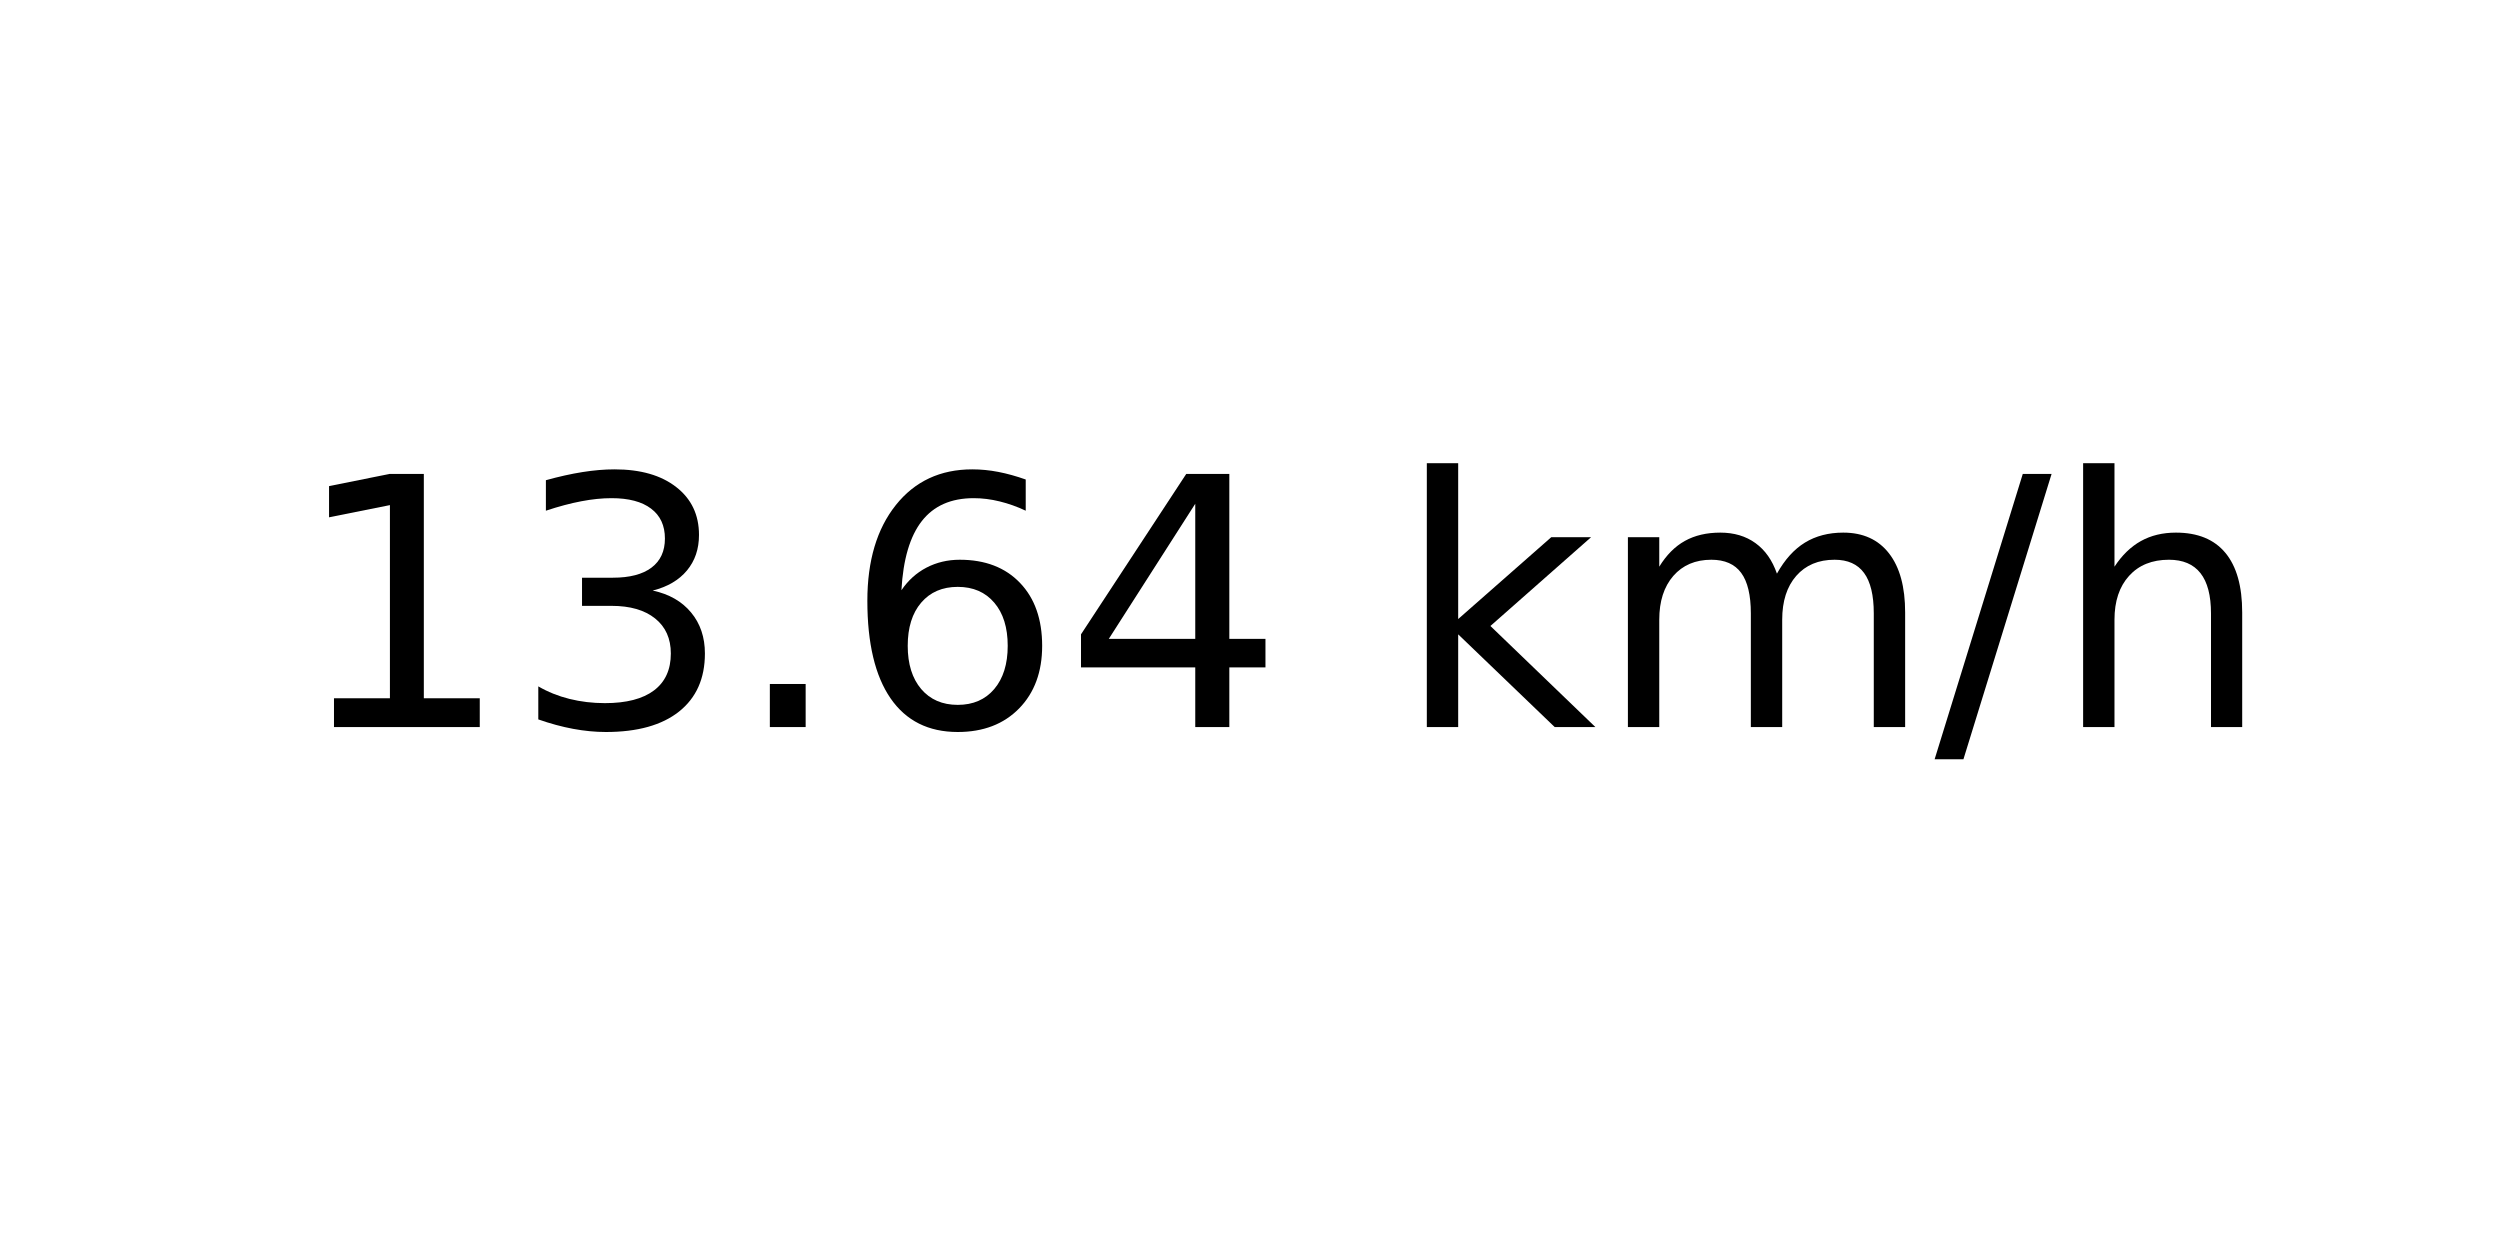
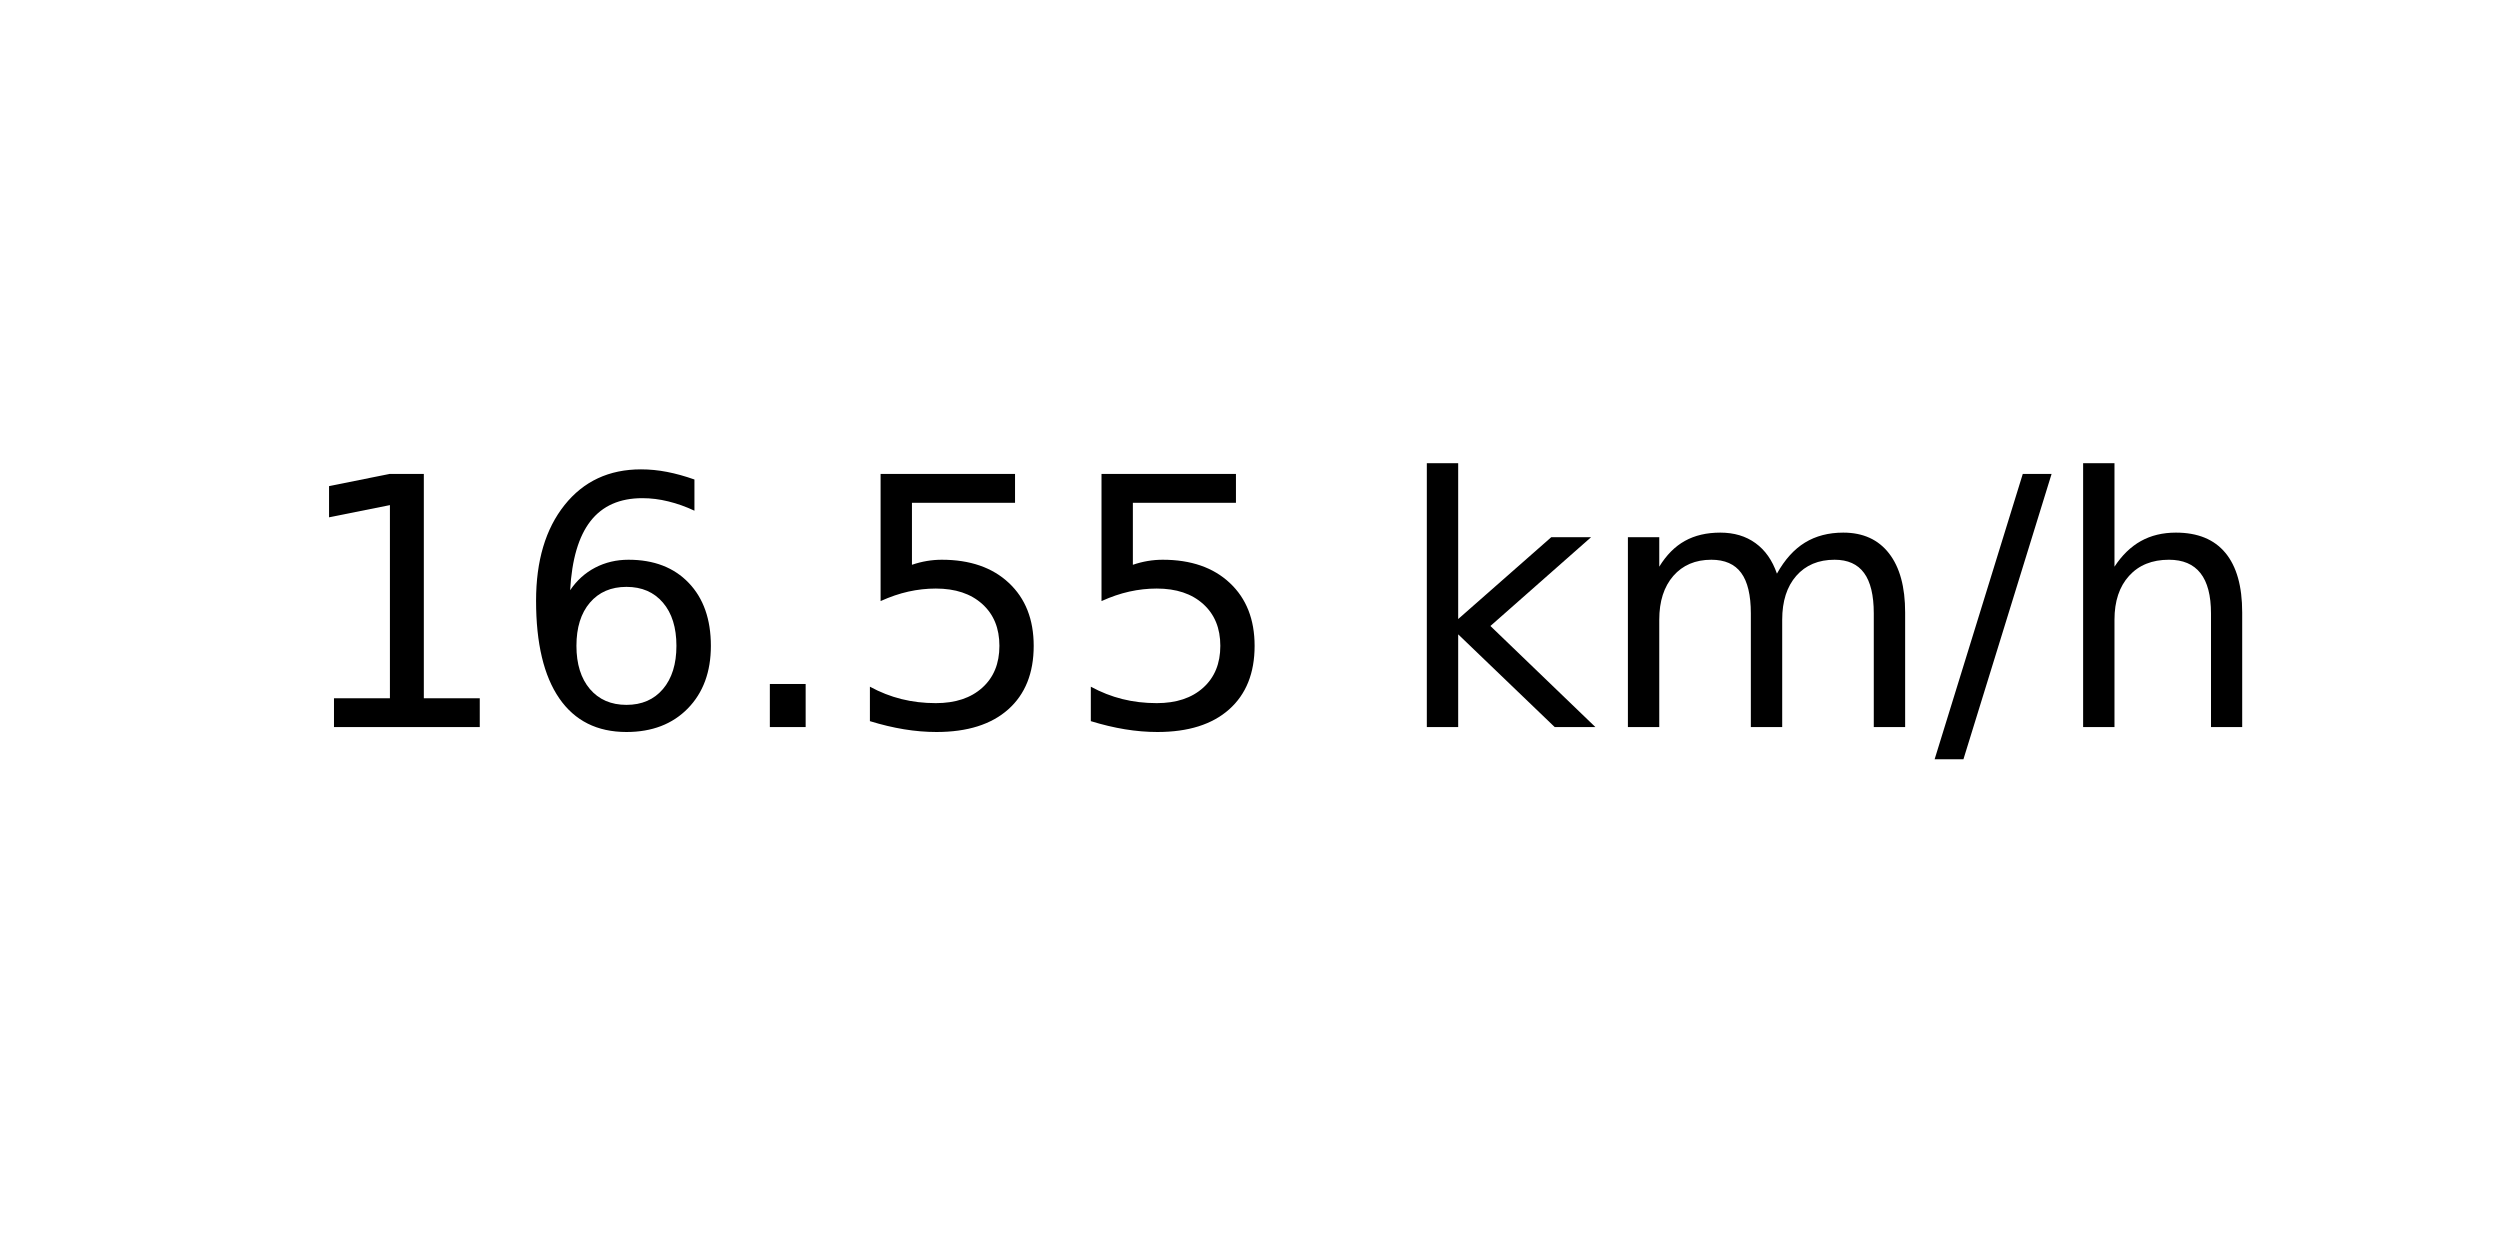
<svg xmlns="http://www.w3.org/2000/svg" xmlns:xlink="http://www.w3.org/1999/xlink" width="72pt" height="36pt" viewBox="0 0 72 36" version="1.1">
  <defs>
    <style type="text/css">*{stroke-linejoin: round; stroke-linecap: butt}</style>
  </defs>
  <g id="figure_1">
    <g id="axes_1">
      <g id="text_1">
        <g transform="translate(8.378125 20.93937) scale(0.1 -0.1)">
          <defs>
            <path id="DejaVuSans-31" d="M 794 531  L 1825 531  L 1825 4091  L 703 3866  L 703 4441  L 1819 4666  L 2450 4666  L 2450 531  L 3481 531  L 3481 0  L 794 0  L 794 531  z " transform="scale(0.015625)" />
-             <path id="DejaVuSans-33" d="M 2597 2516  Q 3050 2419 3304 2112  Q 3559 1806 3559 1356  Q 3559 666 3084 287  Q 2609 -91 1734 -91  Q 1441 -91 1130 -33  Q 819 25 488 141  L 488 750  Q 750 597 1062 519  Q 1375 441 1716 441  Q 2309 441 2620 675  Q 2931 909 2931 1356  Q 2931 1769 2642 2001  Q 2353 2234 1838 2234  L 1294 2234  L 1294 2753  L 1863 2753  Q 2328 2753 2575 2939  Q 2822 3125 2822 3475  Q 2822 3834 2567 4026  Q 2313 4219 1838 4219  Q 1578 4219 1281 4162  Q 984 4106 628 3988  L 628 4550  Q 988 4650 1302 4700  Q 1616 4750 1894 4750  Q 2613 4750 3031 4423  Q 3450 4097 3450 3541  Q 3450 3153 3228 2886  Q 3006 2619 2597 2516  z " transform="scale(0.015625)" />
+             <path id="DejaVuSans-36" d="M 2113 2584  Q 1688 2584 1439 2293  Q 1191 2003 1191 1497  Q 1191 994 1439 701  Q 1688 409 2113 409  Q 2538 409 2786 701  Q 3034 994 3034 1497  Q 3034 2003 2786 2293  Q 2538 2584 2113 2584  z M 3366 4563  L 3366 3988  Q 3128 4100 2886 4159  Q 2644 4219 2406 4219  Q 1781 4219 1451 3797  Q 1122 3375 1075 2522  Q 1259 2794 1537 2939  Q 1816 3084 2150 3084  Q 2853 3084 3261 2657  Q 3669 2231 3669 1497  Q 3669 778 3244 343  Q 2819 -91 2113 -91  Q 1303 -91 875 529  Q 447 1150 447 2328  Q 447 3434 972 4092  Q 1497 4750 2381 4750  Q 2619 4750 2861 4703  Q 3103 4656 3366 4563  z " transform="scale(0.015625)" />
            <path id="DejaVuSans-2e" d="M 684 794  L 1344 794  L 1344 0  L 684 0  L 684 794  z " transform="scale(0.015625)" />
-             <path id="DejaVuSans-36" d="M 2113 2584  Q 1688 2584 1439 2293  Q 1191 2003 1191 1497  Q 1191 994 1439 701  Q 1688 409 2113 409  Q 2538 409 2786 701  Q 3034 994 3034 1497  Q 3034 2003 2786 2293  Q 2538 2584 2113 2584  z M 3366 4563  L 3366 3988  Q 3128 4100 2886 4159  Q 2644 4219 2406 4219  Q 1781 4219 1451 3797  Q 1122 3375 1075 2522  Q 1259 2794 1537 2939  Q 1816 3084 2150 3084  Q 2853 3084 3261 2657  Q 3669 2231 3669 1497  Q 3669 778 3244 343  Q 2819 -91 2113 -91  Q 1303 -91 875 529  Q 447 1150 447 2328  Q 447 3434 972 4092  Q 1497 4750 2381 4750  Q 2619 4750 2861 4703  Q 3103 4656 3366 4563  z " transform="scale(0.015625)" />
-             <path id="DejaVuSans-34" d="M 2419 4116  L 825 1625  L 2419 1625  L 2419 4116  z M 2253 4666  L 3047 4666  L 3047 1625  L 3713 1625  L 3713 1100  L 3047 1100  L 3047 0  L 2419 0  L 2419 1100  L 313 1100  L 313 1709  L 2253 4666  z " transform="scale(0.015625)" />
+             <path id="DejaVuSans-35" d="M 691 4666  L 3169 4666  L 3169 4134  L 1269 4134  L 1269 2991  Q 1406 3038 1543 3061  Q 1681 3084 1819 3084  Q 2600 3084 3056 2656  Q 3513 2228 3513 1497  Q 3513 744 3044 326  Q 2575 -91 1722 -91  Q 1428 -91 1123 -41  Q 819 9 494 109  L 494 744  Q 775 591 1075 516  Q 1375 441 1709 441  Q 2250 441 2565 725  Q 2881 1009 2881 1497  Q 2881 1984 2565 2268  Q 2250 2553 1709 2553  Q 1456 2553 1204 2497  Q 953 2441 691 2322  L 691 4666  z " transform="scale(0.015625)" />
            <path id="DejaVuSans-20" transform="scale(0.015625)" />
            <path id="DejaVuSans-6b" d="M 581 4863  L 1159 4863  L 1159 1991  L 2875 3500  L 3609 3500  L 1753 1863  L 3688 0  L 2938 0  L 1159 1709  L 1159 0  L 581 0  L 581 4863  z " transform="scale(0.015625)" />
            <path id="DejaVuSans-6d" d="M 3328 2828  Q 3544 3216 3844 3400  Q 4144 3584 4550 3584  Q 5097 3584 5394 3201  Q 5691 2819 5691 2113  L 5691 0  L 5113 0  L 5113 2094  Q 5113 2597 4934 2840  Q 4756 3084 4391 3084  Q 3944 3084 3684 2787  Q 3425 2491 3425 1978  L 3425 0  L 2847 0  L 2847 2094  Q 2847 2600 2669 2842  Q 2491 3084 2119 3084  Q 1678 3084 1418 2786  Q 1159 2488 1159 1978  L 1159 0  L 581 0  L 581 3500  L 1159 3500  L 1159 2956  Q 1356 3278 1631 3431  Q 1906 3584 2284 3584  Q 2666 3584 2933 3390  Q 3200 3197 3328 2828  z " transform="scale(0.015625)" />
            <path id="DejaVuSans-2f" d="M 1625 4666  L 2156 4666  L 531 -594  L 0 -594  L 1625 4666  z " transform="scale(0.015625)" />
            <path id="DejaVuSans-68" d="M 3513 2113  L 3513 0  L 2938 0  L 2938 2094  Q 2938 2591 2744 2837  Q 2550 3084 2163 3084  Q 1697 3084 1428 2787  Q 1159 2491 1159 1978  L 1159 0  L 581 0  L 581 4863  L 1159 4863  L 1159 2956  Q 1366 3272 1645 3428  Q 1925 3584 2291 3584  Q 2894 3584 3203 3211  Q 3513 2838 3513 2113  z " transform="scale(0.015625)" />
          </defs>
          <use xlink:href="#DejaVuSans-31" />
-           <use xlink:href="#DejaVuSans-33" x="63.623" />
+           <use xlink:href="#DejaVuSans-36" x="63.623" />
          <use xlink:href="#DejaVuSans-2e" x="127.246" />
-           <use xlink:href="#DejaVuSans-36" x="159.033" />
-           <use xlink:href="#DejaVuSans-34" x="222.656" />
+           <use xlink:href="#DejaVuSans-35" x="159.033" />
+           <use xlink:href="#DejaVuSans-35" x="222.656" />
          <use xlink:href="#DejaVuSans-20" x="286.279" />
          <use xlink:href="#DejaVuSans-6b" x="318.066" />
          <use xlink:href="#DejaVuSans-6d" x="375.977" />
          <use xlink:href="#DejaVuSans-2f" x="473.389" />
          <use xlink:href="#DejaVuSans-68" x="507.08" />
        </g>
      </g>
    </g>
  </g>
</svg>
